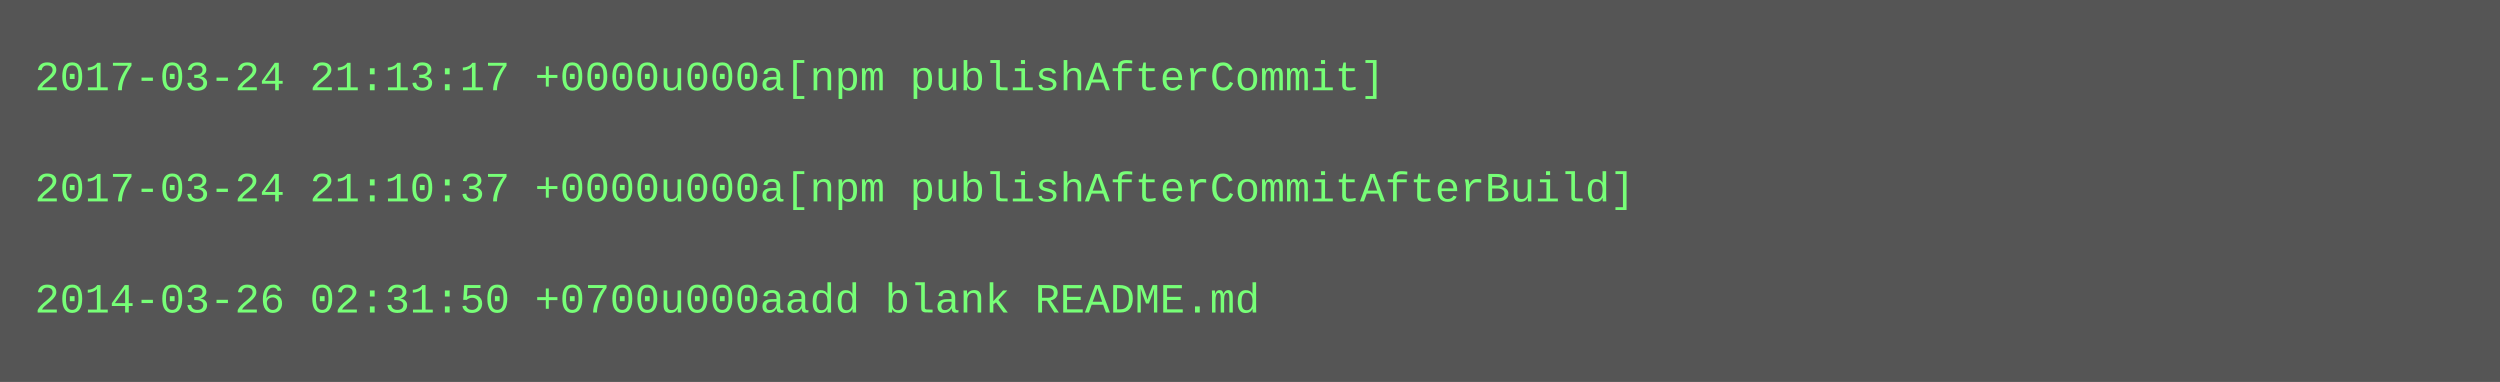
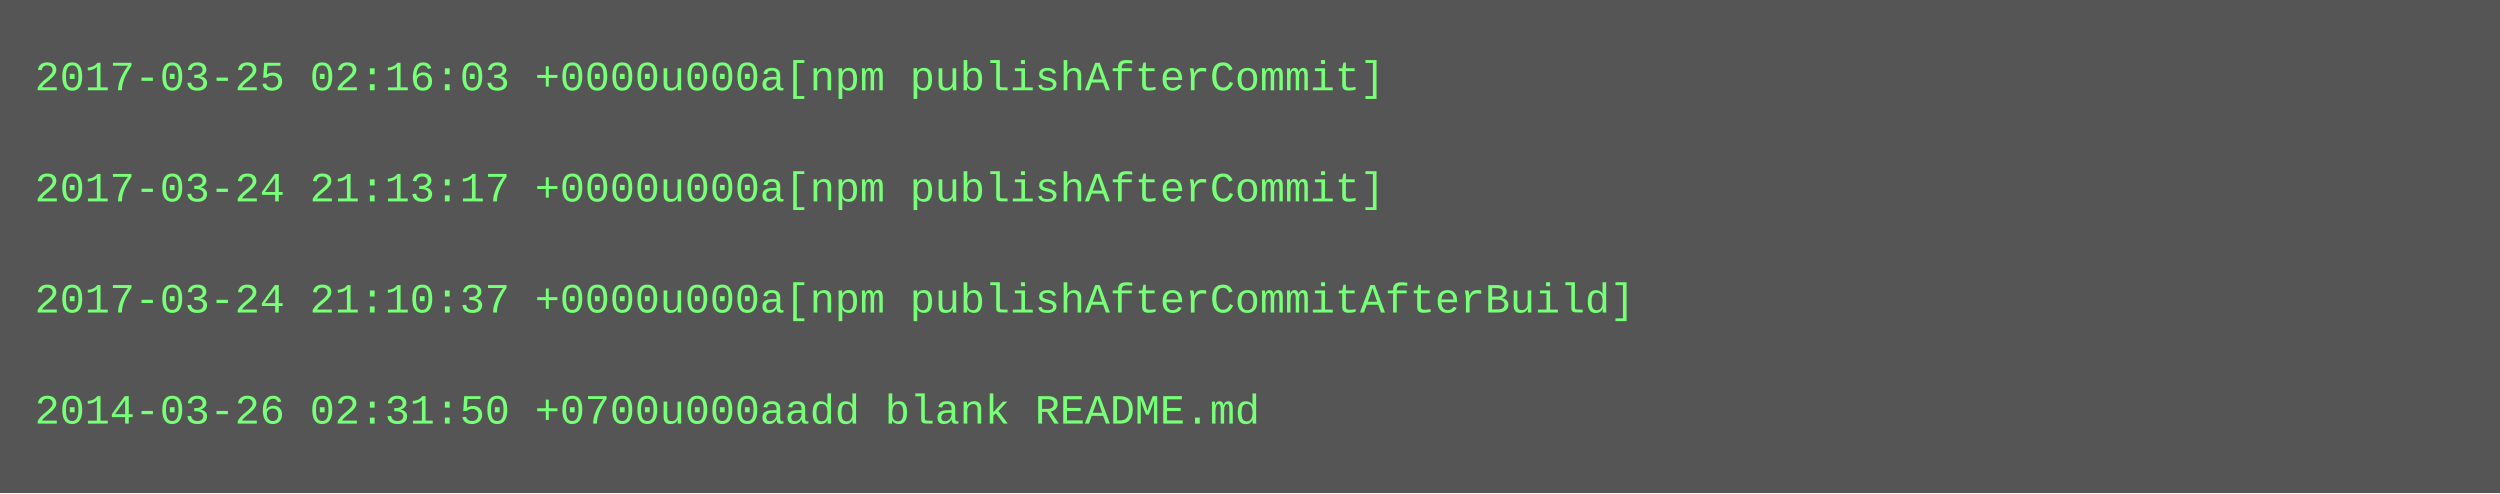
- <svg xmlns="http://www.w3.org/2000/svg" height="110" width="720">
-   <rect height="110" fill="#555" width="720" />
+ <svg xmlns="http://www.w3.org/2000/svg" height="142" width="720">
+   <rect height="142" fill="#555" width="720" />
  <text fill="#7f7" font-family="Courier New" font-size="12" xml:space="preserve">
-     <tspan x="10" y="26">2017-03-24 21:13:17 +0000u000a[npm publishAfterCommit]</tspan>
+     <tspan x="10" y="26">2017-03-25 02:16:03 +0000u000a[npm publishAfterCommit]</tspan>
    <tspan x="10" y="42" />
-     <tspan x="10" y="58">2017-03-24 21:10:37 +0000u000a[npm publishAfterCommitAfterBuild]</tspan>
+     <tspan x="10" y="58">2017-03-24 21:13:17 +0000u000a[npm publishAfterCommit]</tspan>
    <tspan x="10" y="74" />
-     <tspan x="10" y="90">2014-03-26 02:31:50 +0700u000aadd blank README.md</tspan>
+     <tspan x="10" y="90">2017-03-24 21:10:37 +0000u000a[npm publishAfterCommitAfterBuild]</tspan>
+     <tspan x="10" y="106" />
+     <tspan x="10" y="122">2014-03-26 02:31:50 +0700u000aadd blank README.md</tspan>
  </text>
</svg>
